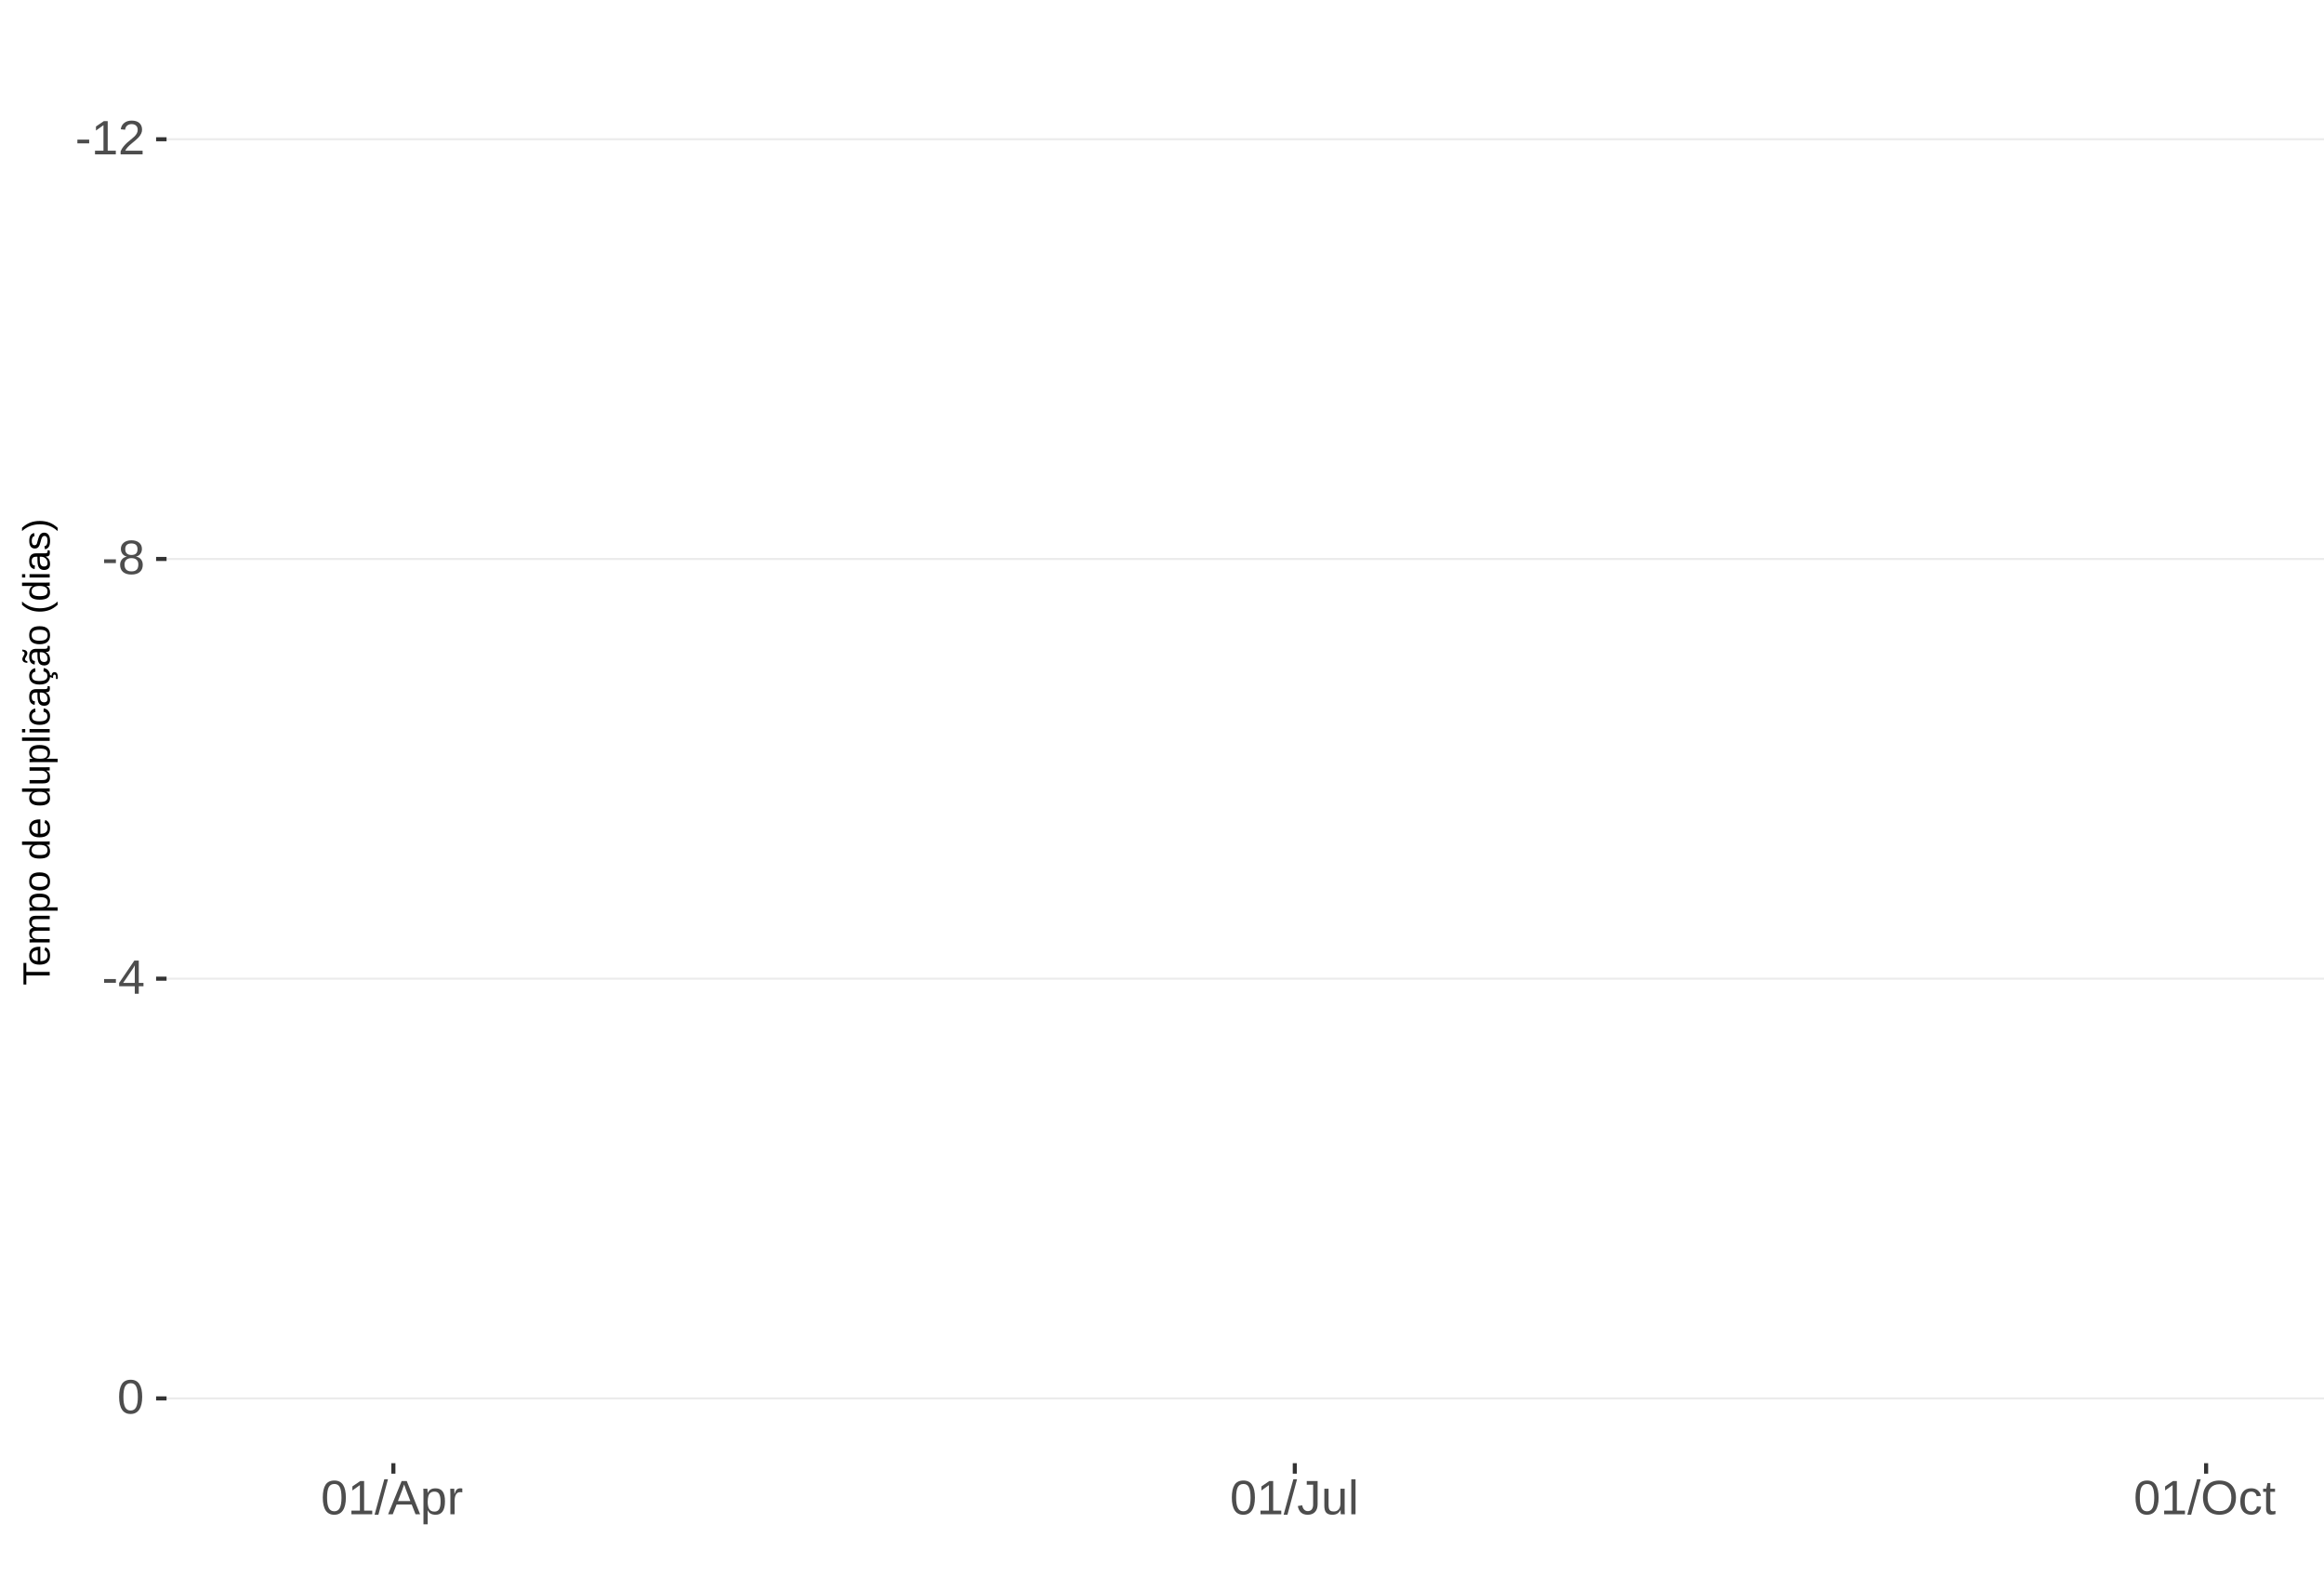
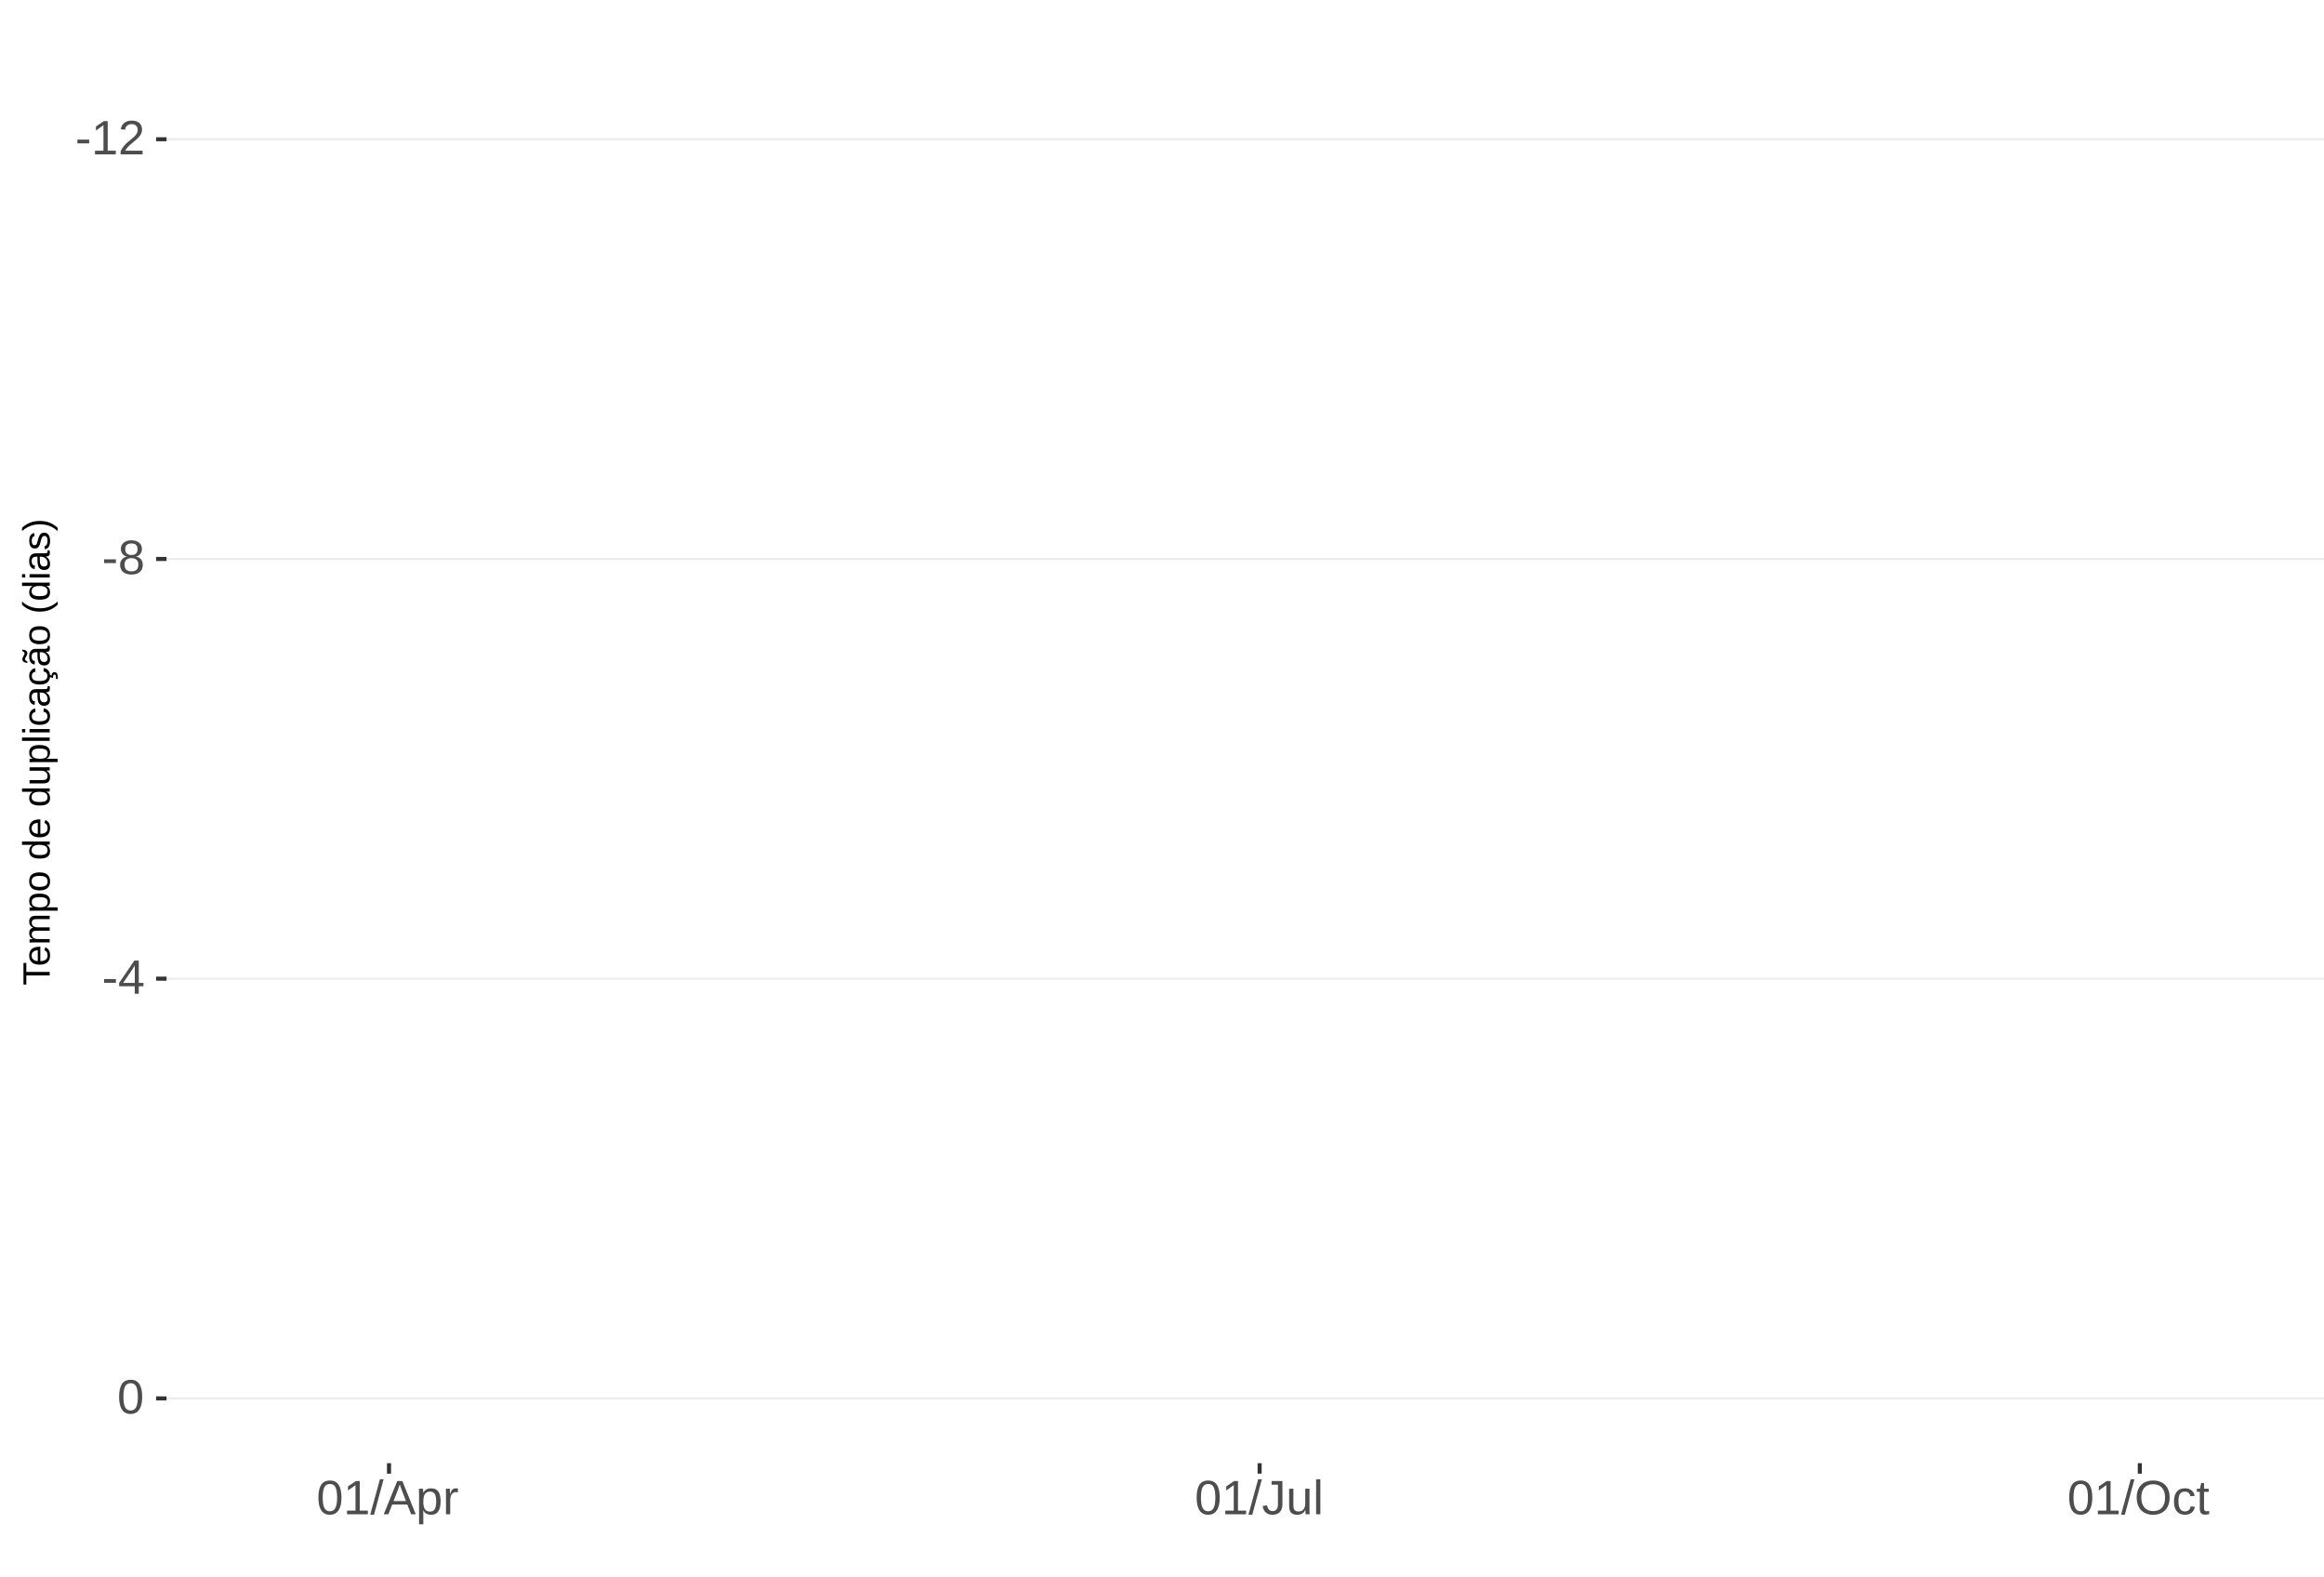
<svg xmlns="http://www.w3.org/2000/svg" xmlns:xlink="http://www.w3.org/1999/xlink" width="609pt" height="413pt" viewBox="0 0 609 413" version="1.1">
  <defs>
    <g>
      <symbol overflow="visible" id="glyph0-0">
        <path style="stroke:none;" d="M 1.266 -8.703 L 8.219 -8.703 L 8.219 0 L 1.266 0 Z M 1.734 -8.234 L 1.734 -0.469 L 7.75 -0.469 L 7.75 -8.234 Z M 1.734 -8.234 " />
      </symbol>
      <symbol overflow="visible" id="glyph0-1">
        <path style="stroke:none;" d="M 0.562 -2.875 L 0.562 -3.859 L 3.656 -3.859 L 3.656 -2.875 Z M 0.562 -2.875 " />
      </symbol>
      <symbol overflow="visible" id="glyph0-2">
        <path style="stroke:none;" d="M 0.969 0 L 0.969 -0.953 L 3.188 -0.953 L 3.188 -7.641 L 1.219 -6.234 L 1.219 -7.297 L 3.281 -8.703 L 4.297 -8.703 L 4.297 -0.953 L 6.422 -0.953 L 6.422 0 Z M 0.969 0 " />
      </symbol>
      <symbol overflow="visible" id="glyph0-3">
        <path style="stroke:none;" d="M 0.641 0 L 0.641 -0.781 C 0.848 -1.27 1.102 -1.695 1.406 -2.062 C 1.707 -2.426 2.023 -2.758 2.359 -3.062 C 2.691 -3.363 3.02 -3.641 3.344 -3.891 C 3.676 -4.148 3.973 -4.406 4.234 -4.656 C 4.504 -4.914 4.719 -5.188 4.875 -5.469 C 5.039 -5.75 5.125 -6.066 5.125 -6.422 C 5.125 -6.891 4.984 -7.254 4.703 -7.516 C 4.422 -7.785 4.031 -7.922 3.531 -7.922 C 3.062 -7.922 2.672 -7.789 2.359 -7.531 C 2.055 -7.281 1.879 -6.922 1.828 -6.453 L 0.688 -6.562 C 0.77 -7.25 1.066 -7.801 1.578 -8.219 C 2.086 -8.633 2.738 -8.844 3.531 -8.844 C 4.406 -8.844 5.078 -8.633 5.547 -8.219 C 6.023 -7.801 6.266 -7.211 6.266 -6.453 C 6.266 -6.109 6.188 -5.77 6.031 -5.438 C 5.875 -5.102 5.645 -4.77 5.344 -4.438 C 5.039 -4.102 4.457 -3.586 3.594 -2.891 C 3.125 -2.504 2.75 -2.156 2.469 -1.844 C 2.188 -1.531 1.984 -1.234 1.859 -0.953 L 6.406 -0.953 L 6.406 0 Z M 0.641 0 " />
      </symbol>
      <symbol overflow="visible" id="glyph0-4">
        <path style="stroke:none;" d="M 6.484 -2.422 C 6.484 -1.617 6.227 -0.992 5.719 -0.547 C 5.207 -0.098 4.473 0.125 3.516 0.125 C 2.586 0.125 1.859 -0.094 1.328 -0.531 C 0.805 -0.977 0.547 -1.609 0.547 -2.422 C 0.547 -2.984 0.707 -3.457 1.031 -3.844 C 1.363 -4.238 1.781 -4.473 2.281 -4.547 L 2.281 -4.578 C 1.812 -4.691 1.438 -4.93 1.156 -5.297 C 0.883 -5.672 0.75 -6.109 0.75 -6.609 C 0.75 -7.266 1 -7.801 1.5 -8.219 C 2 -8.633 2.664 -8.844 3.5 -8.844 C 4.352 -8.844 5.023 -8.641 5.516 -8.234 C 6.016 -7.828 6.266 -7.281 6.266 -6.594 C 6.266 -6.094 6.125 -5.656 5.844 -5.281 C 5.57 -4.914 5.203 -4.688 4.734 -4.594 L 4.734 -4.562 C 5.285 -4.477 5.711 -4.242 6.016 -3.859 C 6.328 -3.473 6.484 -2.992 6.484 -2.422 Z M 5.109 -6.531 C 5.109 -7.52 4.57 -8.016 3.5 -8.016 C 2.977 -8.016 2.578 -7.891 2.297 -7.641 C 2.023 -7.391 1.891 -7.02 1.891 -6.531 C 1.891 -6.031 2.031 -5.648 2.312 -5.391 C 2.594 -5.129 2.992 -5 3.516 -5 C 4.035 -5 4.43 -5.117 4.703 -5.359 C 4.973 -5.598 5.109 -5.988 5.109 -6.531 Z M 5.328 -2.531 C 5.328 -3.07 5.164 -3.477 4.844 -3.75 C 4.531 -4.031 4.082 -4.172 3.5 -4.172 C 2.938 -4.172 2.492 -4.02 2.172 -3.719 C 1.859 -3.426 1.703 -3.023 1.703 -2.516 C 1.703 -1.305 2.312 -0.703 3.531 -0.703 C 4.133 -0.703 4.582 -0.848 4.875 -1.141 C 5.176 -1.43 5.328 -1.895 5.328 -2.531 Z M 5.328 -2.531 " />
      </symbol>
      <symbol overflow="visible" id="glyph0-5">
        <path style="stroke:none;" d="M 5.438 -1.969 L 5.438 0 L 4.391 0 L 4.391 -1.969 L 0.297 -1.969 L 0.297 -2.844 L 4.281 -8.703 L 5.438 -8.703 L 5.438 -2.844 L 6.672 -2.844 L 6.672 -1.969 Z M 4.391 -7.453 C 4.379 -7.43 4.32 -7.32 4.219 -7.125 C 4.113 -6.926 4.035 -6.789 3.984 -6.719 L 1.75 -3.438 L 1.422 -2.969 L 1.312 -2.844 L 4.391 -2.844 Z M 4.391 -7.453 " />
      </symbol>
      <symbol overflow="visible" id="glyph0-6">
        <path style="stroke:none;" d="M 6.547 -4.359 C 6.547 -2.898 6.285 -1.785 5.766 -1.016 C 5.254 -0.254 4.5 0.125 3.5 0.125 C 2.5 0.125 1.75 -0.254 1.25 -1.016 C 0.75 -1.773 0.5 -2.891 0.5 -4.359 C 0.5 -5.848 0.738 -6.969 1.219 -7.719 C 1.707 -8.469 2.484 -8.844 3.547 -8.844 C 4.566 -8.844 5.32 -8.461 5.812 -7.703 C 6.301 -6.953 6.547 -5.836 6.547 -4.359 Z M 5.406 -4.359 C 5.406 -5.609 5.258 -6.516 4.969 -7.078 C 4.688 -7.648 4.211 -7.938 3.547 -7.938 C 2.859 -7.938 2.363 -7.656 2.062 -7.094 C 1.77 -6.539 1.625 -5.629 1.625 -4.359 C 1.625 -3.117 1.773 -2.211 2.078 -1.641 C 2.379 -1.066 2.859 -0.781 3.516 -0.781 C 4.172 -0.781 4.648 -1.07 4.953 -1.656 C 5.254 -2.25 5.406 -3.148 5.406 -4.359 Z M 5.406 -4.359 " />
      </symbol>
      <symbol overflow="visible" id="glyph0-7">
        <path style="stroke:none;" d="M 0 0.125 L 2.547 -9.172 L 3.516 -9.172 L 1 0.125 Z M 0 0.125 " />
      </symbol>
      <symbol overflow="visible" id="glyph0-8">
        <path style="stroke:none;" d="M 7.219 0 L 6.219 -2.547 L 2.25 -2.547 L 1.25 0 L 0.031 0 L 3.578 -8.703 L 4.922 -8.703 L 8.422 0 Z M 4.234 -7.812 L 4.172 -7.641 C 4.066 -7.297 3.914 -6.859 3.719 -6.328 L 2.609 -3.469 L 5.859 -3.469 L 4.75 -6.344 C 4.633 -6.625 4.52 -6.941 4.406 -7.297 Z M 4.234 -7.812 " />
      </symbol>
      <symbol overflow="visible" id="glyph0-9">
        <path style="stroke:none;" d="M 6.5 -3.375 C 6.5 -1.039 5.68 0.125 4.047 0.125 C 3.016 0.125 2.32 -0.258 1.969 -1.031 L 1.938 -1.031 C 1.957 -1 1.969 -0.648 1.969 0.016 L 1.969 2.625 L 0.859 2.625 L 0.859 -5.328 C 0.859 -6.016 0.844 -6.469 0.812 -6.688 L 1.891 -6.688 C 1.891 -6.664 1.895 -6.602 1.906 -6.5 C 1.914 -6.406 1.926 -6.254 1.938 -6.047 C 1.945 -5.836 1.953 -5.691 1.953 -5.609 L 1.984 -5.609 C 2.18 -6.023 2.441 -6.328 2.766 -6.516 C 3.086 -6.703 3.516 -6.797 4.047 -6.797 C 4.867 -6.797 5.484 -6.52 5.891 -5.969 C 6.297 -5.414 6.5 -4.551 6.5 -3.375 Z M 5.344 -3.344 C 5.344 -4.281 5.211 -4.945 4.953 -5.344 C 4.703 -5.738 4.305 -5.938 3.766 -5.938 C 3.328 -5.938 2.984 -5.844 2.734 -5.656 C 2.484 -5.477 2.289 -5.191 2.156 -4.797 C 2.031 -4.398 1.969 -3.891 1.969 -3.266 C 1.969 -2.391 2.109 -1.742 2.391 -1.328 C 2.672 -0.91 3.125 -0.703 3.75 -0.703 C 4.301 -0.703 4.703 -0.906 4.953 -1.312 C 5.211 -1.719 5.344 -2.395 5.344 -3.344 Z M 5.344 -3.344 " />
      </symbol>
      <symbol overflow="visible" id="glyph0-10">
        <path style="stroke:none;" d="M 0.875 0 L 0.875 -5.125 C 0.875 -5.594 0.863 -6.113 0.844 -6.688 L 1.891 -6.688 C 1.922 -5.926 1.938 -5.473 1.938 -5.328 L 1.969 -5.328 C 2.145 -5.898 2.348 -6.289 2.578 -6.5 C 2.805 -6.707 3.129 -6.812 3.547 -6.812 C 3.703 -6.812 3.852 -6.789 4 -6.75 L 4 -5.734 C 3.852 -5.773 3.656 -5.797 3.406 -5.797 C 2.945 -5.797 2.594 -5.594 2.344 -5.188 C 2.102 -4.789 1.984 -4.223 1.984 -3.484 L 1.984 0 Z M 0.875 0 " />
      </symbol>
      <symbol overflow="visible" id="glyph0-11">
        <path style="stroke:none;" d="M 2.828 0.125 C 1.348 0.125 0.473 -0.633 0.203 -2.156 L 1.359 -2.359 C 1.43 -1.879 1.598 -1.504 1.859 -1.234 C 2.117 -0.961 2.441 -0.828 2.828 -0.828 C 3.254 -0.828 3.594 -0.973 3.844 -1.266 C 4.094 -1.566 4.219 -2.004 4.219 -2.578 L 4.219 -7.75 L 2.547 -7.75 L 2.547 -8.703 L 5.391 -8.703 L 5.391 -2.594 C 5.391 -1.75 5.16 -1.082 4.703 -0.594 C 4.242 -0.113 3.617 0.125 2.828 0.125 Z M 2.828 0.125 " />
      </symbol>
      <symbol overflow="visible" id="glyph0-12">
        <path style="stroke:none;" d="M 1.938 -6.688 L 1.938 -2.453 C 1.938 -2.004 1.977 -1.66 2.062 -1.422 C 2.156 -1.18 2.297 -1.004 2.484 -0.891 C 2.672 -0.785 2.945 -0.734 3.312 -0.734 C 3.852 -0.734 4.273 -0.914 4.578 -1.281 C 4.891 -1.645 5.047 -2.156 5.047 -2.812 L 5.047 -6.688 L 6.156 -6.688 L 6.156 -1.422 C 6.156 -0.648 6.172 -0.176 6.203 0 L 5.141 0 C 5.141 -0.02 5.133 -0.07 5.125 -0.156 C 5.125 -0.25 5.117 -0.352 5.109 -0.469 C 5.109 -0.594 5.102 -0.816 5.094 -1.141 L 5.078 -1.141 C 4.828 -0.68 4.531 -0.352 4.188 -0.156 C 3.852 0.031 3.438 0.125 2.938 0.125 C 2.207 0.125 1.672 -0.055 1.328 -0.422 C 0.992 -0.785 0.828 -1.391 0.828 -2.234 L 0.828 -6.688 Z M 1.938 -6.688 " />
      </symbol>
      <symbol overflow="visible" id="glyph0-13">
        <path style="stroke:none;" d="M 0.859 0 L 0.859 -9.172 L 1.969 -9.172 L 1.969 0 Z M 0.859 0 " />
      </symbol>
      <symbol overflow="visible" id="glyph0-14">
        <path style="stroke:none;" d="M 9.234 -4.391 C 9.234 -3.484 9.055 -2.688 8.703 -2 C 8.359 -1.312 7.859 -0.785 7.203 -0.422 C 6.555 -0.055 5.789 0.125 4.906 0.125 C 4.02 0.125 3.25 -0.055 2.594 -0.422 C 1.945 -0.785 1.453 -1.305 1.109 -1.984 C 0.766 -2.672 0.594 -3.473 0.594 -4.391 C 0.594 -5.785 0.973 -6.875 1.734 -7.656 C 2.504 -8.445 3.566 -8.844 4.922 -8.844 C 5.805 -8.844 6.57 -8.664 7.219 -8.312 C 7.875 -7.957 8.375 -7.441 8.719 -6.766 C 9.062 -6.098 9.234 -5.305 9.234 -4.391 Z M 8.031 -4.391 C 8.031 -5.473 7.758 -6.32 7.219 -6.938 C 6.676 -7.562 5.91 -7.875 4.922 -7.875 C 3.93 -7.875 3.16 -7.566 2.609 -6.953 C 2.066 -6.348 1.797 -5.492 1.797 -4.391 C 1.797 -3.297 2.07 -2.426 2.625 -1.781 C 3.176 -1.145 3.938 -0.828 4.906 -0.828 C 5.914 -0.828 6.688 -1.133 7.219 -1.75 C 7.758 -2.375 8.031 -3.254 8.031 -4.391 Z M 8.031 -4.391 " />
      </symbol>
      <symbol overflow="visible" id="glyph0-15">
        <path style="stroke:none;" d="M 1.703 -3.375 C 1.703 -2.488 1.844 -1.828 2.125 -1.391 C 2.406 -0.961 2.828 -0.75 3.391 -0.75 C 3.785 -0.75 4.113 -0.852 4.375 -1.062 C 4.645 -1.281 4.812 -1.613 4.875 -2.062 L 6 -1.984 C 5.906 -1.348 5.629 -0.836 5.172 -0.453 C 4.711 -0.066 4.129 0.125 3.422 0.125 C 2.484 0.125 1.766 -0.172 1.266 -0.766 C 0.773 -1.359 0.531 -2.219 0.531 -3.344 C 0.531 -4.469 0.773 -5.328 1.266 -5.922 C 1.766 -6.516 2.477 -6.812 3.406 -6.812 C 4.094 -6.812 4.66 -6.633 5.109 -6.281 C 5.555 -5.926 5.836 -5.438 5.953 -4.812 L 4.812 -4.734 C 4.758 -5.098 4.613 -5.391 4.375 -5.609 C 4.133 -5.828 3.801 -5.938 3.375 -5.938 C 2.781 -5.938 2.352 -5.738 2.094 -5.344 C 1.832 -4.957 1.703 -4.301 1.703 -3.375 Z M 1.703 -3.375 " />
      </symbol>
      <symbol overflow="visible" id="glyph0-16">
        <path style="stroke:none;" d="M 3.422 -0.047 C 3.055 0.047 2.68 0.094 2.297 0.094 C 1.41 0.094 0.969 -0.41 0.969 -1.422 L 0.969 -5.875 L 0.188 -5.875 L 0.188 -6.688 L 1 -6.688 L 1.328 -8.188 L 2.078 -8.188 L 2.078 -6.688 L 3.312 -6.688 L 3.312 -5.875 L 2.078 -5.875 L 2.078 -1.656 C 2.078 -1.332 2.129 -1.102 2.234 -0.969 C 2.336 -0.844 2.52 -0.781 2.781 -0.781 C 2.926 -0.781 3.141 -0.812 3.422 -0.875 Z M 3.422 -0.047 " />
      </symbol>
      <symbol overflow="visible" id="glyph1-0">
        <path style="stroke:none;" d="M -6.875 -1 L -6.875 -6.5 L 0 -6.5 L 0 -1 Z M -6.516 -1.375 L -0.375 -1.375 L -0.375 -6.125 L -6.516 -6.125 Z M -6.516 -1.375 " />
      </symbol>
      <symbol overflow="visible" id="glyph1-1">
        <path style="stroke:none;" d="M -6.125 -3.516 L 0 -3.516 L 0 -2.594 L -6.125 -2.594 L -6.125 -0.219 L -6.875 -0.219 L -6.875 -5.875 L -6.125 -5.875 Z M -6.125 -3.516 " />
      </symbol>
      <symbol overflow="visible" id="glyph1-2">
        <path style="stroke:none;" d="M -2.453 -1.344 C -1.848 -1.344 -1.379 -1.469 -1.047 -1.719 C -0.723 -1.969 -0.562 -2.336 -0.562 -2.828 C -0.562 -3.203 -0.633 -3.504 -0.781 -3.734 C -0.938 -3.961 -1.133 -4.117 -1.375 -4.203 L -1.156 -4.969 C -0.32 -4.656 0.094 -3.941 0.094 -2.828 C 0.094 -2.047 -0.133 -1.445 -0.594 -1.031 C -1.062 -0.625 -1.754 -0.422 -2.672 -0.422 C -3.547 -0.422 -4.211 -0.625 -4.672 -1.031 C -5.141 -1.445 -5.375 -2.031 -5.375 -2.781 C -5.375 -4.344 -4.441 -5.125 -2.578 -5.125 L -2.453 -5.125 Z M -3.125 -4.203 C -3.688 -4.16 -4.094 -4.02 -4.344 -3.781 C -4.602 -3.551 -4.734 -3.219 -4.734 -2.781 C -4.734 -2.352 -4.586 -2.016 -4.297 -1.766 C -4.016 -1.516 -3.625 -1.379 -3.125 -1.359 Z M -3.125 -4.203 " />
      </symbol>
      <symbol overflow="visible" id="glyph1-3">
        <path style="stroke:none;" d="M 0 -3.75 L -3.344 -3.75 C -3.852 -3.75 -4.207 -3.676 -4.406 -3.531 C -4.602 -3.395 -4.703 -3.145 -4.703 -2.781 C -4.703 -2.406 -4.555 -2.109 -4.266 -1.891 C -3.984 -1.672 -3.582 -1.562 -3.062 -1.562 L 0 -1.562 L 0 -0.688 L -4.156 -0.688 C -4.77 -0.688 -5.145 -0.68 -5.281 -0.672 L -5.281 -1.5 C -5.27 -1.5 -5.227 -1.5 -5.156 -1.5 C -5.082 -1.508 -5 -1.516 -4.906 -1.516 C -4.812 -1.523 -4.633 -1.531 -4.375 -1.531 L -4.375 -1.547 C -4.75 -1.734 -5.008 -1.945 -5.156 -2.188 C -5.301 -2.438 -5.375 -2.738 -5.375 -3.094 C -5.375 -3.488 -5.297 -3.801 -5.141 -4.031 C -4.984 -4.27 -4.727 -4.438 -4.375 -4.531 L -4.375 -4.547 C -4.727 -4.723 -4.984 -4.941 -5.141 -5.203 C -5.297 -5.461 -5.375 -5.773 -5.375 -6.141 C -5.375 -6.672 -5.227 -7.055 -4.938 -7.297 C -4.656 -7.547 -4.18 -7.672 -3.516 -7.672 L 0 -7.672 L 0 -6.797 L -3.344 -6.797 C -3.852 -6.797 -4.207 -6.723 -4.406 -6.578 C -4.602 -6.441 -4.703 -6.191 -4.703 -5.828 C -4.703 -5.453 -4.555 -5.156 -4.266 -4.938 C -3.984 -4.727 -3.582 -4.625 -3.062 -4.625 L 0 -4.625 Z M 0 -3.75 " />
      </symbol>
      <symbol overflow="visible" id="glyph1-4">
        <path style="stroke:none;" d="M -2.672 -5.141 C -0.828 -5.141 0.094 -4.492 0.094 -3.203 C 0.094 -2.391 -0.211 -1.844 -0.828 -1.562 L -0.828 -1.531 C -0.797 -1.539 -0.516 -1.547 0.016 -1.547 L 2.078 -1.547 L 2.078 -0.672 L -4.203 -0.672 C -4.742 -0.672 -5.102 -0.66 -5.281 -0.641 L -5.281 -1.5 C -5.27 -1.5 -5.223 -1.5 -5.141 -1.5 C -5.066 -1.508 -4.945 -1.52 -4.781 -1.531 C -4.613 -1.539 -4.5 -1.547 -4.438 -1.547 L -4.438 -1.562 C -4.758 -1.719 -4.992 -1.922 -5.141 -2.172 C -5.297 -2.43 -5.375 -2.773 -5.375 -3.203 C -5.375 -3.848 -5.156 -4.332 -4.719 -4.656 C -4.281 -4.977 -3.598 -5.141 -2.672 -5.141 Z M -2.641 -4.219 C -3.379 -4.219 -3.906 -4.117 -4.219 -3.922 C -4.539 -3.723 -4.703 -3.406 -4.703 -2.969 C -4.703 -2.625 -4.629 -2.352 -4.484 -2.156 C -4.336 -1.957 -4.109 -1.805 -3.797 -1.703 C -3.484 -1.598 -3.078 -1.547 -2.578 -1.547 C -1.879 -1.547 -1.363 -1.656 -1.031 -1.875 C -0.707 -2.102 -0.547 -2.469 -0.547 -2.969 C -0.547 -3.406 -0.707 -3.723 -1.031 -3.922 C -1.352 -4.117 -1.891 -4.219 -2.641 -4.219 Z M -2.641 -4.219 " />
      </symbol>
      <symbol overflow="visible" id="glyph1-5">
        <path style="stroke:none;" d="M -2.641 -5.141 C -1.723 -5.141 -1.035 -4.938 -0.578 -4.531 C -0.129 -4.125 0.094 -3.535 0.094 -2.766 C 0.094 -1.992 -0.141 -1.41 -0.609 -1.016 C -1.078 -0.617 -1.754 -0.422 -2.641 -0.422 C -4.461 -0.422 -5.375 -1.207 -5.375 -2.781 C -5.375 -3.594 -5.148 -4.188 -4.703 -4.562 C -4.266 -4.945 -3.578 -5.141 -2.641 -5.141 Z M -2.641 -4.219 C -3.367 -4.219 -3.898 -4.109 -4.234 -3.891 C -4.566 -3.672 -4.734 -3.305 -4.734 -2.797 C -4.734 -2.285 -4.562 -1.914 -4.219 -1.688 C -3.883 -1.457 -3.359 -1.344 -2.641 -1.344 C -1.953 -1.344 -1.43 -1.453 -1.078 -1.672 C -0.723 -1.898 -0.547 -2.258 -0.547 -2.75 C -0.547 -3.281 -0.711 -3.656 -1.047 -3.875 C -1.391 -4.102 -1.922 -4.219 -2.641 -4.219 Z M -2.641 -4.219 " />
      </symbol>
      <symbol overflow="visible" id="glyph1-6">
        <path style="stroke:none;" d="" />
      </symbol>
      <symbol overflow="visible" id="glyph1-7">
        <path style="stroke:none;" d="M -0.844 -4.016 C -0.508 -3.848 -0.27 -3.629 -0.125 -3.359 C 0.02 -3.086 0.094 -2.754 0.094 -2.359 C 0.094 -1.691 -0.129 -1.203 -0.578 -0.891 C -1.023 -0.578 -1.707 -0.422 -2.625 -0.422 C -4.457 -0.422 -5.375 -1.066 -5.375 -2.359 C -5.375 -2.766 -5.301 -3.098 -5.156 -3.359 C -5.008 -3.629 -4.781 -3.848 -4.469 -4.016 L -7.25 -4.016 L -7.25 -4.891 L -1.094 -4.891 C -0.539 -4.891 -0.176 -4.898 0 -4.922 L 0 -4.078 C -0.051 -4.066 -0.172 -4.055 -0.359 -4.047 C -0.547 -4.035 -0.707 -4.031 -0.844 -4.031 Z M -2.641 -1.344 C -1.898 -1.344 -1.367 -1.438 -1.047 -1.625 C -0.734 -1.82 -0.578 -2.145 -0.578 -2.594 C -0.578 -3.082 -0.75 -3.441 -1.094 -3.672 C -1.438 -3.898 -1.973 -4.016 -2.703 -4.016 C -3.398 -4.016 -3.91 -3.898 -4.234 -3.672 C -4.566 -3.441 -4.734 -3.082 -4.734 -2.594 C -4.734 -2.156 -4.566 -1.836 -4.234 -1.641 C -3.91 -1.441 -3.379 -1.344 -2.641 -1.344 Z M -2.641 -1.344 " />
      </symbol>
      <symbol overflow="visible" id="glyph1-8">
        <path style="stroke:none;" d="M -5.281 -1.531 L -1.938 -1.531 C -1.582 -1.531 -1.305 -1.562 -1.109 -1.625 C -0.922 -1.695 -0.785 -1.805 -0.703 -1.953 C -0.617 -2.109 -0.578 -2.332 -0.578 -2.625 C -0.578 -3.039 -0.723 -3.367 -1.016 -3.609 C -1.305 -3.859 -1.707 -3.984 -2.219 -3.984 L -5.281 -3.984 L -5.281 -4.875 L -1.125 -4.875 C -0.508 -4.875 -0.133 -4.879 0 -4.891 L 0 -4.062 C -0.02 -4.062 -0.062 -4.055 -0.125 -4.047 C -0.195 -4.047 -0.281 -4.039 -0.375 -4.031 C -0.469 -4.031 -0.645 -4.031 -0.906 -4.031 L -0.906 -4.016 C -0.539 -3.816 -0.281 -3.582 -0.125 -3.312 C 0.02 -3.051 0.094 -2.723 0.094 -2.328 C 0.094 -1.742 -0.047 -1.316 -0.328 -1.047 C -0.617 -0.785 -1.098 -0.656 -1.766 -0.656 L -5.281 -0.656 Z M -5.281 -1.531 " />
      </symbol>
      <symbol overflow="visible" id="glyph1-9">
        <path style="stroke:none;" d="M 0 -0.672 L -7.25 -0.672 L -7.25 -1.547 L 0 -1.547 Z M 0 -0.672 " />
      </symbol>
      <symbol overflow="visible" id="glyph1-10">
        <path style="stroke:none;" d="M -6.406 -0.672 L -7.25 -0.672 L -7.25 -1.547 L -6.406 -1.547 Z M 0 -0.672 L -5.281 -0.672 L -5.281 -1.547 L 0 -1.547 Z M 0 -0.672 " />
      </symbol>
      <symbol overflow="visible" id="glyph1-11">
        <path style="stroke:none;" d="M -2.672 -1.344 C -1.961 -1.344 -1.438 -1.453 -1.094 -1.672 C -0.758 -1.891 -0.594 -2.223 -0.594 -2.672 C -0.594 -2.984 -0.676 -3.242 -0.844 -3.453 C -1.02 -3.672 -1.281 -3.801 -1.625 -3.844 L -1.578 -4.734 C -1.066 -4.672 -0.66 -4.457 -0.359 -4.094 C -0.055 -3.727 0.094 -3.266 0.094 -2.703 C 0.094 -1.961 -0.133 -1.395 -0.594 -1 C -1.062 -0.613 -1.742 -0.422 -2.641 -0.422 C -3.535 -0.422 -4.211 -0.613 -4.672 -1 C -5.141 -1.395 -5.375 -1.957 -5.375 -2.688 C -5.375 -3.227 -5.234 -3.676 -4.953 -4.031 C -4.68 -4.395 -4.297 -4.617 -3.797 -4.703 L -3.734 -3.797 C -4.023 -3.754 -4.254 -3.641 -4.422 -3.453 C -4.598 -3.266 -4.688 -3.004 -4.688 -2.672 C -4.688 -2.203 -4.531 -1.863 -4.219 -1.656 C -3.914 -1.445 -3.398 -1.344 -2.672 -1.344 Z M -2.672 -1.344 " />
      </symbol>
      <symbol overflow="visible" id="glyph1-12">
        <path style="stroke:none;" d="M 0.094 -2.016 C 0.094 -1.484 -0.047 -1.082 -0.328 -0.812 C -0.609 -0.551 -0.988 -0.422 -1.469 -0.422 C -2.02 -0.422 -2.441 -0.598 -2.734 -0.953 C -3.023 -1.316 -3.18 -1.898 -3.203 -2.703 L -3.219 -3.891 L -3.516 -3.891 C -3.941 -3.891 -4.25 -3.797 -4.438 -3.609 C -4.625 -3.43 -4.719 -3.148 -4.719 -2.766 C -4.719 -2.367 -4.648 -2.078 -4.516 -1.891 C -4.379 -1.711 -4.164 -1.609 -3.875 -1.578 L -3.953 -0.656 C -4.898 -0.812 -5.375 -1.52 -5.375 -2.781 C -5.375 -3.445 -5.223 -3.945 -4.922 -4.281 C -4.617 -4.613 -4.18 -4.781 -3.609 -4.781 L -1.328 -4.781 C -1.066 -4.781 -0.867 -4.812 -0.734 -4.875 C -0.609 -4.945 -0.547 -5.082 -0.547 -5.281 C -0.547 -5.363 -0.555 -5.457 -0.578 -5.562 L -0.031 -5.562 C 0.02 -5.344 0.047 -5.117 0.047 -4.891 C 0.047 -4.555 -0.035 -4.316 -0.203 -4.172 C -0.379 -4.023 -0.648 -3.941 -1.016 -3.922 L -1.016 -3.891 C -0.609 -3.672 -0.32 -3.41 -0.156 -3.109 C 0.008 -2.805 0.094 -2.441 0.094 -2.016 Z M -0.562 -2.219 C -0.562 -2.539 -0.633 -2.828 -0.781 -3.078 C -0.926 -3.328 -1.125 -3.523 -1.375 -3.672 C -1.633 -3.816 -1.898 -3.891 -2.172 -3.891 L -2.609 -3.891 L -2.594 -2.938 C -2.582 -2.52 -2.535 -2.203 -2.453 -1.984 C -2.379 -1.773 -2.258 -1.613 -2.094 -1.5 C -1.938 -1.383 -1.723 -1.328 -1.453 -1.328 C -1.172 -1.328 -0.953 -1.406 -0.797 -1.562 C -0.641 -1.719 -0.562 -1.938 -0.562 -2.219 Z M -0.562 -2.219 " />
      </symbol>
      <symbol overflow="visible" id="glyph1-13">
        <path style="stroke:none;" d="M -2.672 -1.344 C -1.961 -1.344 -1.438 -1.453 -1.094 -1.672 C -0.758 -1.891 -0.594 -2.223 -0.594 -2.672 C -0.594 -2.984 -0.676 -3.242 -0.844 -3.453 C -1.02 -3.672 -1.281 -3.801 -1.625 -3.844 L -1.578 -4.734 C -1.066 -4.672 -0.66 -4.457 -0.359 -4.094 C -0.055 -3.727 0.094 -3.266 0.094 -2.703 C 0.094 -1.961 -0.133 -1.395 -0.594 -1 C -1.062 -0.613 -1.742 -0.422 -2.641 -0.422 C -3.535 -0.422 -4.211 -0.613 -4.672 -1 C -5.141 -1.395 -5.375 -1.957 -5.375 -2.688 C -5.375 -3.227 -5.234 -3.676 -4.953 -4.031 C -4.68 -4.395 -4.297 -4.617 -3.797 -4.703 L -3.734 -3.797 C -4.023 -3.754 -4.254 -3.641 -4.422 -3.453 C -4.598 -3.266 -4.688 -3.004 -4.688 -2.672 C -4.688 -2.203 -4.531 -1.863 -4.219 -1.656 C -3.914 -1.445 -3.398 -1.344 -2.672 -1.344 Z M 1.234 -3.672 C 1.828 -3.672 2.125 -3.223 2.125 -2.328 C 2.125 -2.148 2.113 -2.004 2.094 -1.891 L 1.625 -1.891 C 1.645 -2.055 1.656 -2.195 1.656 -2.312 C 1.656 -2.789 1.52 -3.031 1.25 -3.031 C 1 -3.031 0.875 -2.812 0.875 -2.375 C 0.875 -2.238 0.879 -2.148 0.891 -2.109 L 0 -2.422 L 0 -2.938 L 0.484 -2.75 C 0.492 -3.062 0.566 -3.289 0.703 -3.438 C 0.836 -3.594 1.016 -3.672 1.234 -3.672 Z M 1.234 -3.672 " />
      </symbol>
      <symbol overflow="visible" id="glyph1-14">
        <path style="stroke:none;" d="M 0.094 -2.016 C 0.094 -1.484 -0.047 -1.082 -0.328 -0.812 C -0.609 -0.551 -0.988 -0.422 -1.469 -0.422 C -2.02 -0.422 -2.441 -0.598 -2.734 -0.953 C -3.023 -1.316 -3.18 -1.898 -3.203 -2.703 L -3.219 -3.891 L -3.516 -3.891 C -3.941 -3.891 -4.25 -3.797 -4.438 -3.609 C -4.625 -3.43 -4.719 -3.148 -4.719 -2.766 C -4.719 -2.367 -4.648 -2.078 -4.516 -1.891 C -4.379 -1.711 -4.164 -1.609 -3.875 -1.578 L -3.953 -0.656 C -4.898 -0.812 -5.375 -1.52 -5.375 -2.781 C -5.375 -3.445 -5.223 -3.945 -4.922 -4.281 C -4.617 -4.613 -4.18 -4.781 -3.609 -4.781 L -1.328 -4.781 C -1.066 -4.781 -0.867 -4.812 -0.734 -4.875 C -0.609 -4.945 -0.547 -5.082 -0.547 -5.281 C -0.547 -5.363 -0.555 -5.457 -0.578 -5.562 L -0.031 -5.562 C 0.02 -5.344 0.047 -5.117 0.047 -4.891 C 0.047 -4.555 -0.035 -4.316 -0.203 -4.172 C -0.379 -4.023 -0.648 -3.941 -1.016 -3.922 L -1.016 -3.891 C -0.609 -3.672 -0.32 -3.41 -0.156 -3.109 C 0.008 -2.805 0.094 -2.441 0.094 -2.016 Z M -0.562 -2.219 C -0.562 -2.539 -0.633 -2.828 -0.781 -3.078 C -0.926 -3.328 -1.125 -3.523 -1.375 -3.672 C -1.633 -3.816 -1.898 -3.891 -2.172 -3.891 L -2.609 -3.891 L -2.594 -2.938 C -2.582 -2.52 -2.535 -2.203 -2.453 -1.984 C -2.379 -1.773 -2.258 -1.613 -2.094 -1.5 C -1.938 -1.383 -1.723 -1.328 -1.453 -1.328 C -1.172 -1.328 -0.953 -1.406 -0.797 -1.562 C -0.641 -1.719 -0.562 -1.938 -0.562 -2.219 Z M -5.859 -3.609 C -5.859 -3.473 -5.891 -3.332 -5.953 -3.188 C -6.016 -3.051 -6.082 -2.922 -6.156 -2.797 C -6.227 -2.672 -6.297 -2.551 -6.359 -2.438 C -6.422 -2.32 -6.453 -2.211 -6.453 -2.109 C -6.453 -1.93 -6.398 -1.797 -6.297 -1.703 C -6.191 -1.617 -6.047 -1.562 -5.859 -1.531 L -5.859 -1.094 C -6.191 -1.125 -6.441 -1.176 -6.609 -1.25 C -6.785 -1.332 -6.922 -1.441 -7.016 -1.578 C -7.117 -1.711 -7.172 -1.879 -7.172 -2.078 C -7.172 -2.223 -7.141 -2.363 -7.078 -2.5 C -7.023 -2.633 -6.957 -2.766 -6.875 -2.891 C -6.801 -3.023 -6.734 -3.145 -6.672 -3.25 C -6.617 -3.363 -6.594 -3.473 -6.594 -3.578 C -6.594 -3.898 -6.785 -4.086 -7.172 -4.141 L -7.172 -4.594 C -6.691 -4.539 -6.352 -4.43 -6.156 -4.266 C -5.957 -4.098 -5.859 -3.879 -5.859 -3.609 Z M -5.859 -3.609 " />
      </symbol>
      <symbol overflow="visible" id="glyph1-15">
        <path style="stroke:none;" d="M -2.594 -0.625 C -3.539 -0.625 -4.383 -0.77 -5.125 -1.062 C -5.875 -1.352 -6.582 -1.805 -7.25 -2.422 L -7.25 -3.266 C -6.57 -2.66 -5.852 -2.211 -5.094 -1.922 C -4.332 -1.641 -3.5 -1.5 -2.594 -1.5 C -1.688 -1.5 -0.852 -1.641 -0.094 -1.922 C 0.664 -2.203 1.391 -2.648 2.078 -3.266 L 2.078 -2.422 C 1.41 -1.805 0.703 -1.352 -0.047 -1.062 C -0.797 -0.77 -1.641 -0.625 -2.578 -0.625 Z M -2.594 -0.625 " />
      </symbol>
      <symbol overflow="visible" id="glyph1-16">
        <path style="stroke:none;" d="M -1.453 -4.641 C -0.961 -4.641 -0.582 -4.453 -0.312 -4.078 C -0.039 -3.703 0.094 -3.176 0.094 -2.5 C 0.094 -1.844 -0.008 -1.332 -0.219 -0.969 C -0.438 -0.613 -0.773 -0.383 -1.234 -0.281 L -1.391 -1.062 C -1.109 -1.133 -0.898 -1.285 -0.766 -1.516 C -0.641 -1.754 -0.578 -2.082 -0.578 -2.5 C -0.578 -2.945 -0.645 -3.27 -0.781 -3.469 C -0.914 -3.676 -1.117 -3.781 -1.391 -3.781 C -1.598 -3.781 -1.766 -3.707 -1.891 -3.562 C -2.023 -3.426 -2.133 -3.195 -2.219 -2.875 L -2.391 -2.25 C -2.516 -1.738 -2.641 -1.375 -2.766 -1.156 C -2.891 -0.945 -3.039 -0.781 -3.219 -0.656 C -3.406 -0.539 -3.629 -0.484 -3.891 -0.484 C -4.367 -0.484 -4.734 -0.656 -4.984 -1 C -5.234 -1.344 -5.359 -1.844 -5.359 -2.5 C -5.359 -3.082 -5.254 -3.547 -5.047 -3.891 C -4.848 -4.234 -4.523 -4.453 -4.078 -4.547 L -3.969 -3.75 C -4.207 -3.707 -4.391 -3.578 -4.516 -3.359 C -4.641 -3.148 -4.703 -2.863 -4.703 -2.5 C -4.703 -2.102 -4.641 -1.812 -4.516 -1.625 C -4.398 -1.438 -4.219 -1.344 -3.969 -1.344 C -3.82 -1.344 -3.695 -1.379 -3.594 -1.453 C -3.5 -1.535 -3.414 -1.648 -3.344 -1.797 C -3.281 -1.953 -3.191 -2.281 -3.078 -2.781 C -2.953 -3.238 -2.836 -3.57 -2.734 -3.781 C -2.641 -3.988 -2.531 -4.148 -2.406 -4.266 C -2.289 -4.379 -2.156 -4.469 -2 -4.531 C -1.844 -4.602 -1.66 -4.641 -1.453 -4.641 Z M -1.453 -4.641 " />
      </symbol>
      <symbol overflow="visible" id="glyph1-17">
        <path style="stroke:none;" d="M -2.578 -2.703 C -1.641 -2.703 -0.797 -2.555 -0.047 -2.266 C 0.703 -1.973 1.41 -1.52 2.078 -0.906 L 2.078 -0.062 C 1.391 -0.676 0.672 -1.125 -0.078 -1.406 C -0.836 -1.688 -1.676 -1.828 -2.594 -1.828 C -3.5 -1.828 -4.328 -1.68 -5.078 -1.391 C -5.836 -1.109 -6.562 -0.664 -7.25 -0.062 L -7.25 -0.906 C -6.582 -1.52 -5.875 -1.973 -5.125 -2.266 C -4.375 -2.555 -3.531 -2.703 -2.594 -2.703 Z M -2.578 -2.703 " />
      </symbol>
    </g>
    <clipPath id="clip1">
      <path d="M 43.645 9.961 L 609 9.961 L 609 383.328 L 43.645 383.328 Z M 43.645 9.961 " />
    </clipPath>
    <clipPath id="clip2">
      <path d="M 43.645 36 L 609 36 L 609 37 L 43.645 37 Z M 43.645 36 " />
    </clipPath>
    <clipPath id="clip3">
      <path d="M 43.645 146 L 609 146 L 609 147 L 43.645 147 Z M 43.645 146 " />
    </clipPath>
    <clipPath id="clip4">
      <path d="M 43.645 256 L 609 256 L 609 257 L 43.645 257 Z M 43.645 256 " />
    </clipPath>
    <clipPath id="clip5">
      <path d="M 43.645 366 L 609 366 L 609 367 L 43.645 367 Z M 43.645 366 " />
    </clipPath>
  </defs>
  <g id="surface349">
    <rect x="0" y="0" width="609" height="413" style="fill:rgb(100%,100%,100%);fill-opacity:1;stroke:none;" />
    <rect x="0" y="0" width="609" height="413" style="fill:rgb(100%,100%,100%);fill-opacity:1;stroke:none;" />
    <path style="fill:none;stroke-width:1.067;stroke-linecap:round;stroke-linejoin:round;stroke:rgb(100%,100%,100%);stroke-opacity:1;stroke-miterlimit:10;" d="M 0 413 L 609 413 L 609 0 L 0 0 Z M 0 413 " />
    <g clip-path="url(#clip1)" clip-rule="nonzero">
      <path style=" stroke:none;fill-rule:nonzero;fill:rgb(100%,100%,100%);fill-opacity:1;" d="M 43.645 383.328 L 609 383.328 L 609 9.961 L 43.645 9.961 Z M 43.645 383.328 " />
    </g>
    <g clip-path="url(#clip2)" clip-rule="nonzero">
      <path style="fill:none;stroke-width:0.533;stroke-linecap:butt;stroke-linejoin:round;stroke:rgb(92.157%,92.157%,92.157%);stroke-opacity:1;stroke-miterlimit:10;" d="M 43.645 36.484 L 609 36.484 " />
    </g>
    <g clip-path="url(#clip3)" clip-rule="nonzero">
      <path style="fill:none;stroke-width:0.533;stroke-linecap:butt;stroke-linejoin:round;stroke:rgb(92.157%,92.157%,92.157%);stroke-opacity:1;stroke-miterlimit:10;" d="M 43.645 146.441 L 609 146.441 " />
    </g>
    <g clip-path="url(#clip4)" clip-rule="nonzero">
      <path style="fill:none;stroke-width:0.533;stroke-linecap:butt;stroke-linejoin:round;stroke:rgb(92.157%,92.157%,92.157%);stroke-opacity:1;stroke-miterlimit:10;" d="M 43.645 256.398 L 609 256.398 " />
    </g>
    <g clip-path="url(#clip5)" clip-rule="nonzero">
      <path style="fill:none;stroke-width:0.533;stroke-linecap:butt;stroke-linejoin:round;stroke:rgb(92.157%,92.157%,92.157%);stroke-opacity:1;stroke-miterlimit:10;" d="M 43.645 366.359 L 609 366.359 " />
    </g>
    <g style="fill:rgb(30.196%,30.196%,30.196%);fill-opacity:1;">
      <use xlink:href="#glyph0-1" x="19.715" y="40.436" />
      <use xlink:href="#glyph0-2" x="23.927" y="40.436" />
      <use xlink:href="#glyph0-3" x="30.962" y="40.436" />
    </g>
    <g style="fill:rgb(30.196%,30.196%,30.196%);fill-opacity:1;">
      <use xlink:href="#glyph0-1" x="26.715" y="150.393" />
      <use xlink:href="#glyph0-4" x="30.927" y="150.393" />
    </g>
    <g style="fill:rgb(30.196%,30.196%,30.196%);fill-opacity:1;">
      <use xlink:href="#glyph0-1" x="26.715" y="260.35" />
      <use xlink:href="#glyph0-5" x="30.927" y="260.35" />
    </g>
    <g style="fill:rgb(30.196%,30.196%,30.196%);fill-opacity:1;">
      <use xlink:href="#glyph0-6" x="30.715" y="370.311" />
    </g>
    <path style="fill:none;stroke-width:1.067;stroke-linecap:butt;stroke-linejoin:round;stroke:rgb(20%,20%,20%);stroke-opacity:1;stroke-miterlimit:10;" d="M 40.906 36.484 L 43.645 36.484 " />
    <path style="fill:none;stroke-width:1.067;stroke-linecap:butt;stroke-linejoin:round;stroke:rgb(20%,20%,20%);stroke-opacity:1;stroke-miterlimit:10;" d="M 40.906 146.441 L 43.645 146.441 " />
    <path style="fill:none;stroke-width:1.067;stroke-linecap:butt;stroke-linejoin:round;stroke:rgb(20%,20%,20%);stroke-opacity:1;stroke-miterlimit:10;" d="M 40.906 256.398 L 43.645 256.398 " />
    <path style="fill:none;stroke-width:1.067;stroke-linecap:butt;stroke-linejoin:round;stroke:rgb(20%,20%,20%);stroke-opacity:1;stroke-miterlimit:10;" d="M 40.906 366.359 L 43.645 366.359 " />
-     <path style="fill:none;stroke-width:1.067;stroke-linecap:butt;stroke-linejoin:round;stroke:rgb(20%,20%,20%);stroke-opacity:1;stroke-miterlimit:10;" d="M 103.086 386.07 L 103.086 383.328 " />
-     <path style="fill:none;stroke-width:1.067;stroke-linecap:butt;stroke-linejoin:round;stroke:rgb(20%,20%,20%);stroke-opacity:1;stroke-miterlimit:10;" d="M 339.301 386.07 L 339.301 383.328 " />
-     <path style="fill:none;stroke-width:1.067;stroke-linecap:butt;stroke-linejoin:round;stroke:rgb(20%,20%,20%);stroke-opacity:1;stroke-miterlimit:10;" d="M 578.109 386.07 L 578.109 383.328 " />
-     <g style="fill:rgb(30.196%,30.196%,30.196%);fill-opacity:1;">
-       <use xlink:href="#glyph0-6" x="84.086" y="396.713" />
-       <use xlink:href="#glyph0-2" x="91.121" y="396.713" />
-       <use xlink:href="#glyph0-7" x="98.156" y="396.713" />
-       <use xlink:href="#glyph0-8" x="101.671" y="396.713" />
-       <use xlink:href="#glyph0-9" x="110.108" y="396.713" />
-       <use xlink:href="#glyph0-10" x="117.144" y="396.713" />
-     </g>
-     <g style="fill:rgb(30.196%,30.196%,30.196%);fill-opacity:1;">
-       <use xlink:href="#glyph0-6" x="322.301" y="396.713" />
-       <use xlink:href="#glyph0-2" x="329.336" y="396.713" />
-       <use xlink:href="#glyph0-7" x="336.371" y="396.713" />
-       <use xlink:href="#glyph0-11" x="339.886" y="396.713" />
-       <use xlink:href="#glyph0-12" x="346.211" y="396.713" />
-       <use xlink:href="#glyph0-13" x="353.246" y="396.713" />
-     </g>
-     <g style="fill:rgb(30.196%,30.196%,30.196%);fill-opacity:1;">
-       <use xlink:href="#glyph0-6" x="559.109" y="396.713" />
-       <use xlink:href="#glyph0-2" x="566.145" y="396.713" />
-       <use xlink:href="#glyph0-7" x="573.18" y="396.713" />
-       <use xlink:href="#glyph0-14" x="576.694" y="396.713" />
-       <use xlink:href="#glyph0-15" x="586.533" y="396.713" />
-       <use xlink:href="#glyph0-16" x="592.858" y="396.713" />
+     <path style="fill:none;stroke-width:1.067;stroke-linecap:butt;stroke-linejoin:round;stroke:rgb(20%,20%,20%);stroke-opacity:1;stroke-miterlimit:10;" d="M 101.938 386.07 L 101.938 383.328 " />
+     <path style="fill:none;stroke-width:1.067;stroke-linecap:butt;stroke-linejoin:round;stroke:rgb(20%,20%,20%);stroke-opacity:1;stroke-miterlimit:10;" d="M 330.082 386.07 L 330.082 383.328 " />
+     <path style="fill:none;stroke-width:1.067;stroke-linecap:butt;stroke-linejoin:round;stroke:rgb(20%,20%,20%);stroke-opacity:1;stroke-miterlimit:10;" d="M 560.738 386.07 L 560.738 383.328 " />
+     <g style="fill:rgb(30.196%,30.196%,30.196%);fill-opacity:1;">
+       <use xlink:href="#glyph0-6" x="82.938" y="396.713" />
+       <use xlink:href="#glyph0-2" x="89.973" y="396.713" />
+       <use xlink:href="#glyph0-7" x="97.008" y="396.713" />
+       <use xlink:href="#glyph0-8" x="100.522" y="396.713" />
+       <use xlink:href="#glyph0-9" x="108.96" y="396.713" />
+       <use xlink:href="#glyph0-10" x="115.995" y="396.713" />
+     </g>
+     <g style="fill:rgb(30.196%,30.196%,30.196%);fill-opacity:1;">
+       <use xlink:href="#glyph0-6" x="313.082" y="396.713" />
+       <use xlink:href="#glyph0-2" x="320.117" y="396.713" />
+       <use xlink:href="#glyph0-7" x="327.152" y="396.713" />
+       <use xlink:href="#glyph0-11" x="330.667" y="396.713" />
+       <use xlink:href="#glyph0-12" x="336.992" y="396.713" />
+       <use xlink:href="#glyph0-13" x="344.027" y="396.713" />
+     </g>
+     <g style="fill:rgb(30.196%,30.196%,30.196%);fill-opacity:1;">
+       <use xlink:href="#glyph0-6" x="541.738" y="396.713" />
+       <use xlink:href="#glyph0-2" x="548.773" y="396.713" />
+       <use xlink:href="#glyph0-7" x="555.809" y="396.713" />
+       <use xlink:href="#glyph0-14" x="559.323" y="396.713" />
+       <use xlink:href="#glyph0-15" x="569.162" y="396.713" />
+       <use xlink:href="#glyph0-16" x="575.487" y="396.713" />
    </g>
    <g style="fill:rgb(0%,0%,0%);fill-opacity:1;">
      <use xlink:href="#glyph1-1" x="13.025" y="258.145" />
      <use xlink:href="#glyph1-2" x="13.025" y="253.145" />
      <use xlink:href="#glyph1-3" x="13.025" y="247.583" />
      <use xlink:href="#glyph1-4" x="13.025" y="239.253" />
      <use xlink:href="#glyph1-5" x="13.025" y="233.691" />
      <use xlink:href="#glyph1-6" x="13.025" y="228.13" />
      <use xlink:href="#glyph1-7" x="13.025" y="225.352" />
      <use xlink:href="#glyph1-2" x="13.025" y="219.79" />
      <use xlink:href="#glyph1-6" x="13.025" y="214.229" />
      <use xlink:href="#glyph1-7" x="13.025" y="211.45" />
      <use xlink:href="#glyph1-8" x="13.025" y="205.889" />
      <use xlink:href="#glyph1-4" x="13.025" y="200.327" />
      <use xlink:href="#glyph1-9" x="13.025" y="194.766" />
      <use xlink:href="#glyph1-10" x="13.025" y="192.544" />
      <use xlink:href="#glyph1-11" x="13.025" y="190.322" />
      <use xlink:href="#glyph1-12" x="13.025" y="185.322" />
      <use xlink:href="#glyph1-13" x="13.025" y="179.761" />
      <use xlink:href="#glyph1-14" x="13.025" y="174.761" />
      <use xlink:href="#glyph1-5" x="13.025" y="169.199" />
      <use xlink:href="#glyph1-6" x="13.025" y="163.638" />
      <use xlink:href="#glyph1-15" x="13.025" y="160.859" />
      <use xlink:href="#glyph1-7" x="13.025" y="157.529" />
      <use xlink:href="#glyph1-10" x="13.025" y="151.968" />
      <use xlink:href="#glyph1-12" x="13.025" y="149.746" />
      <use xlink:href="#glyph1-16" x="13.025" y="144.185" />
      <use xlink:href="#glyph1-17" x="13.025" y="139.185" />
    </g>
  </g>
</svg>
